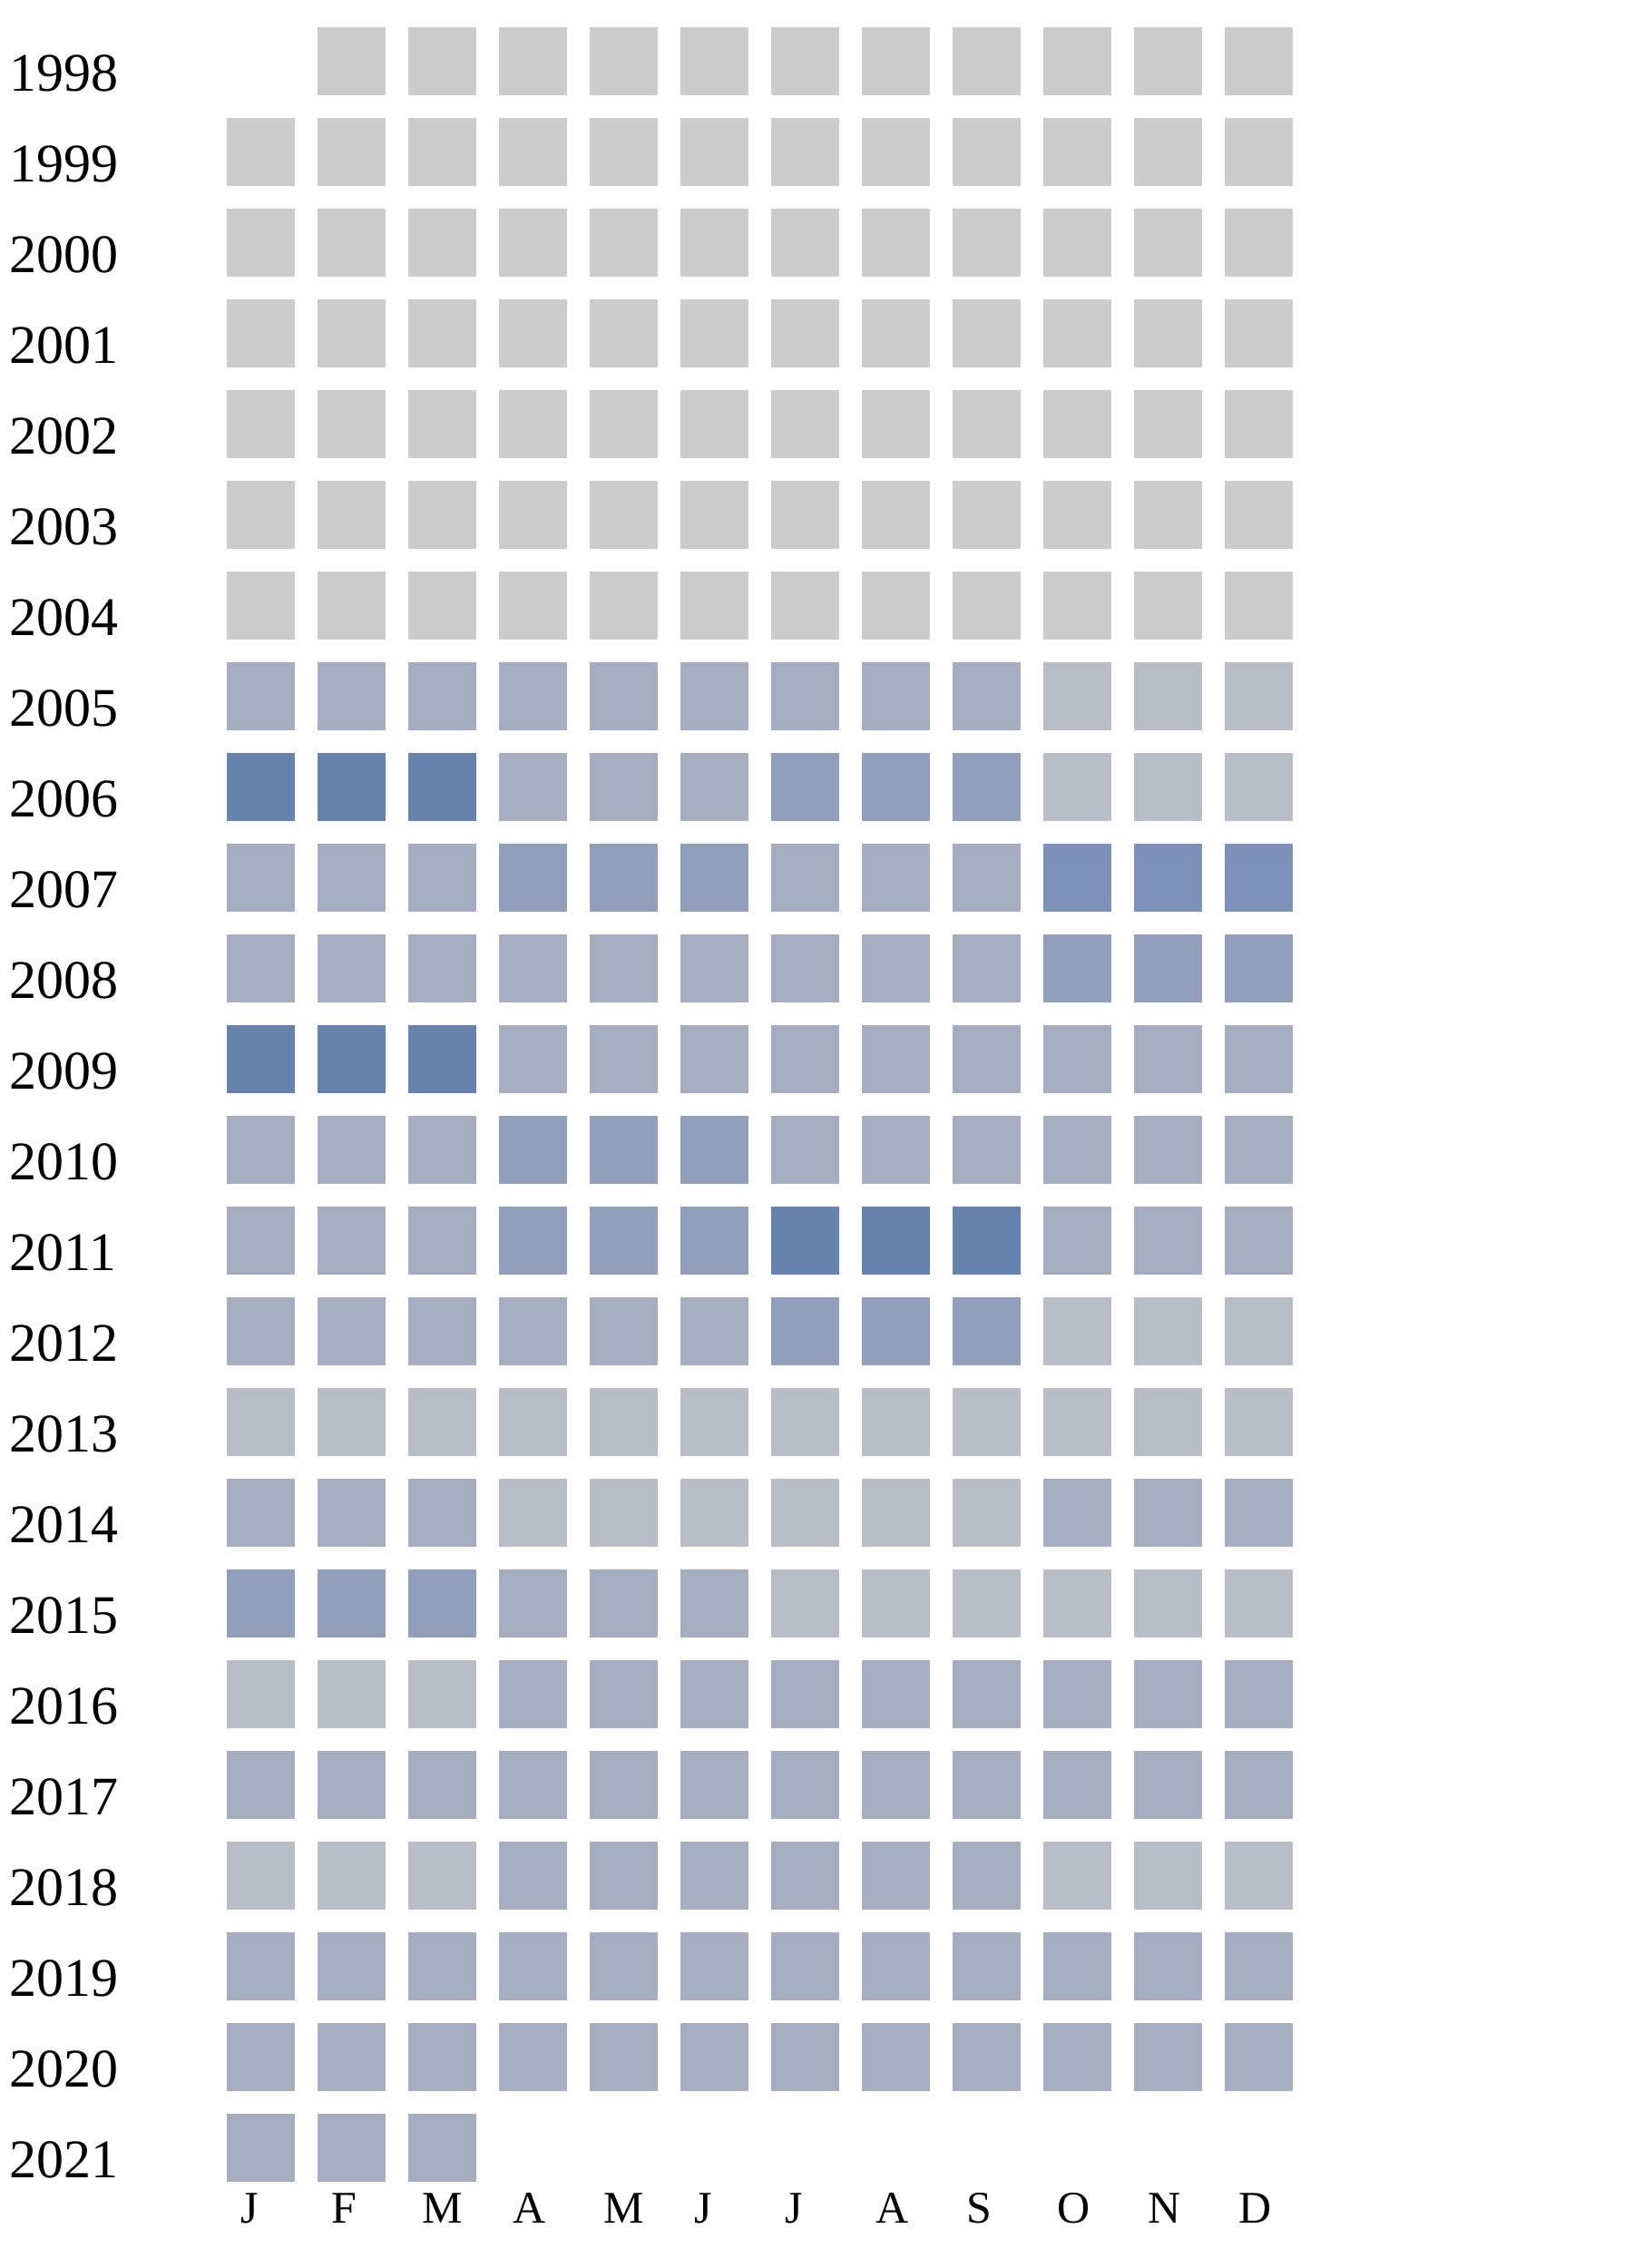
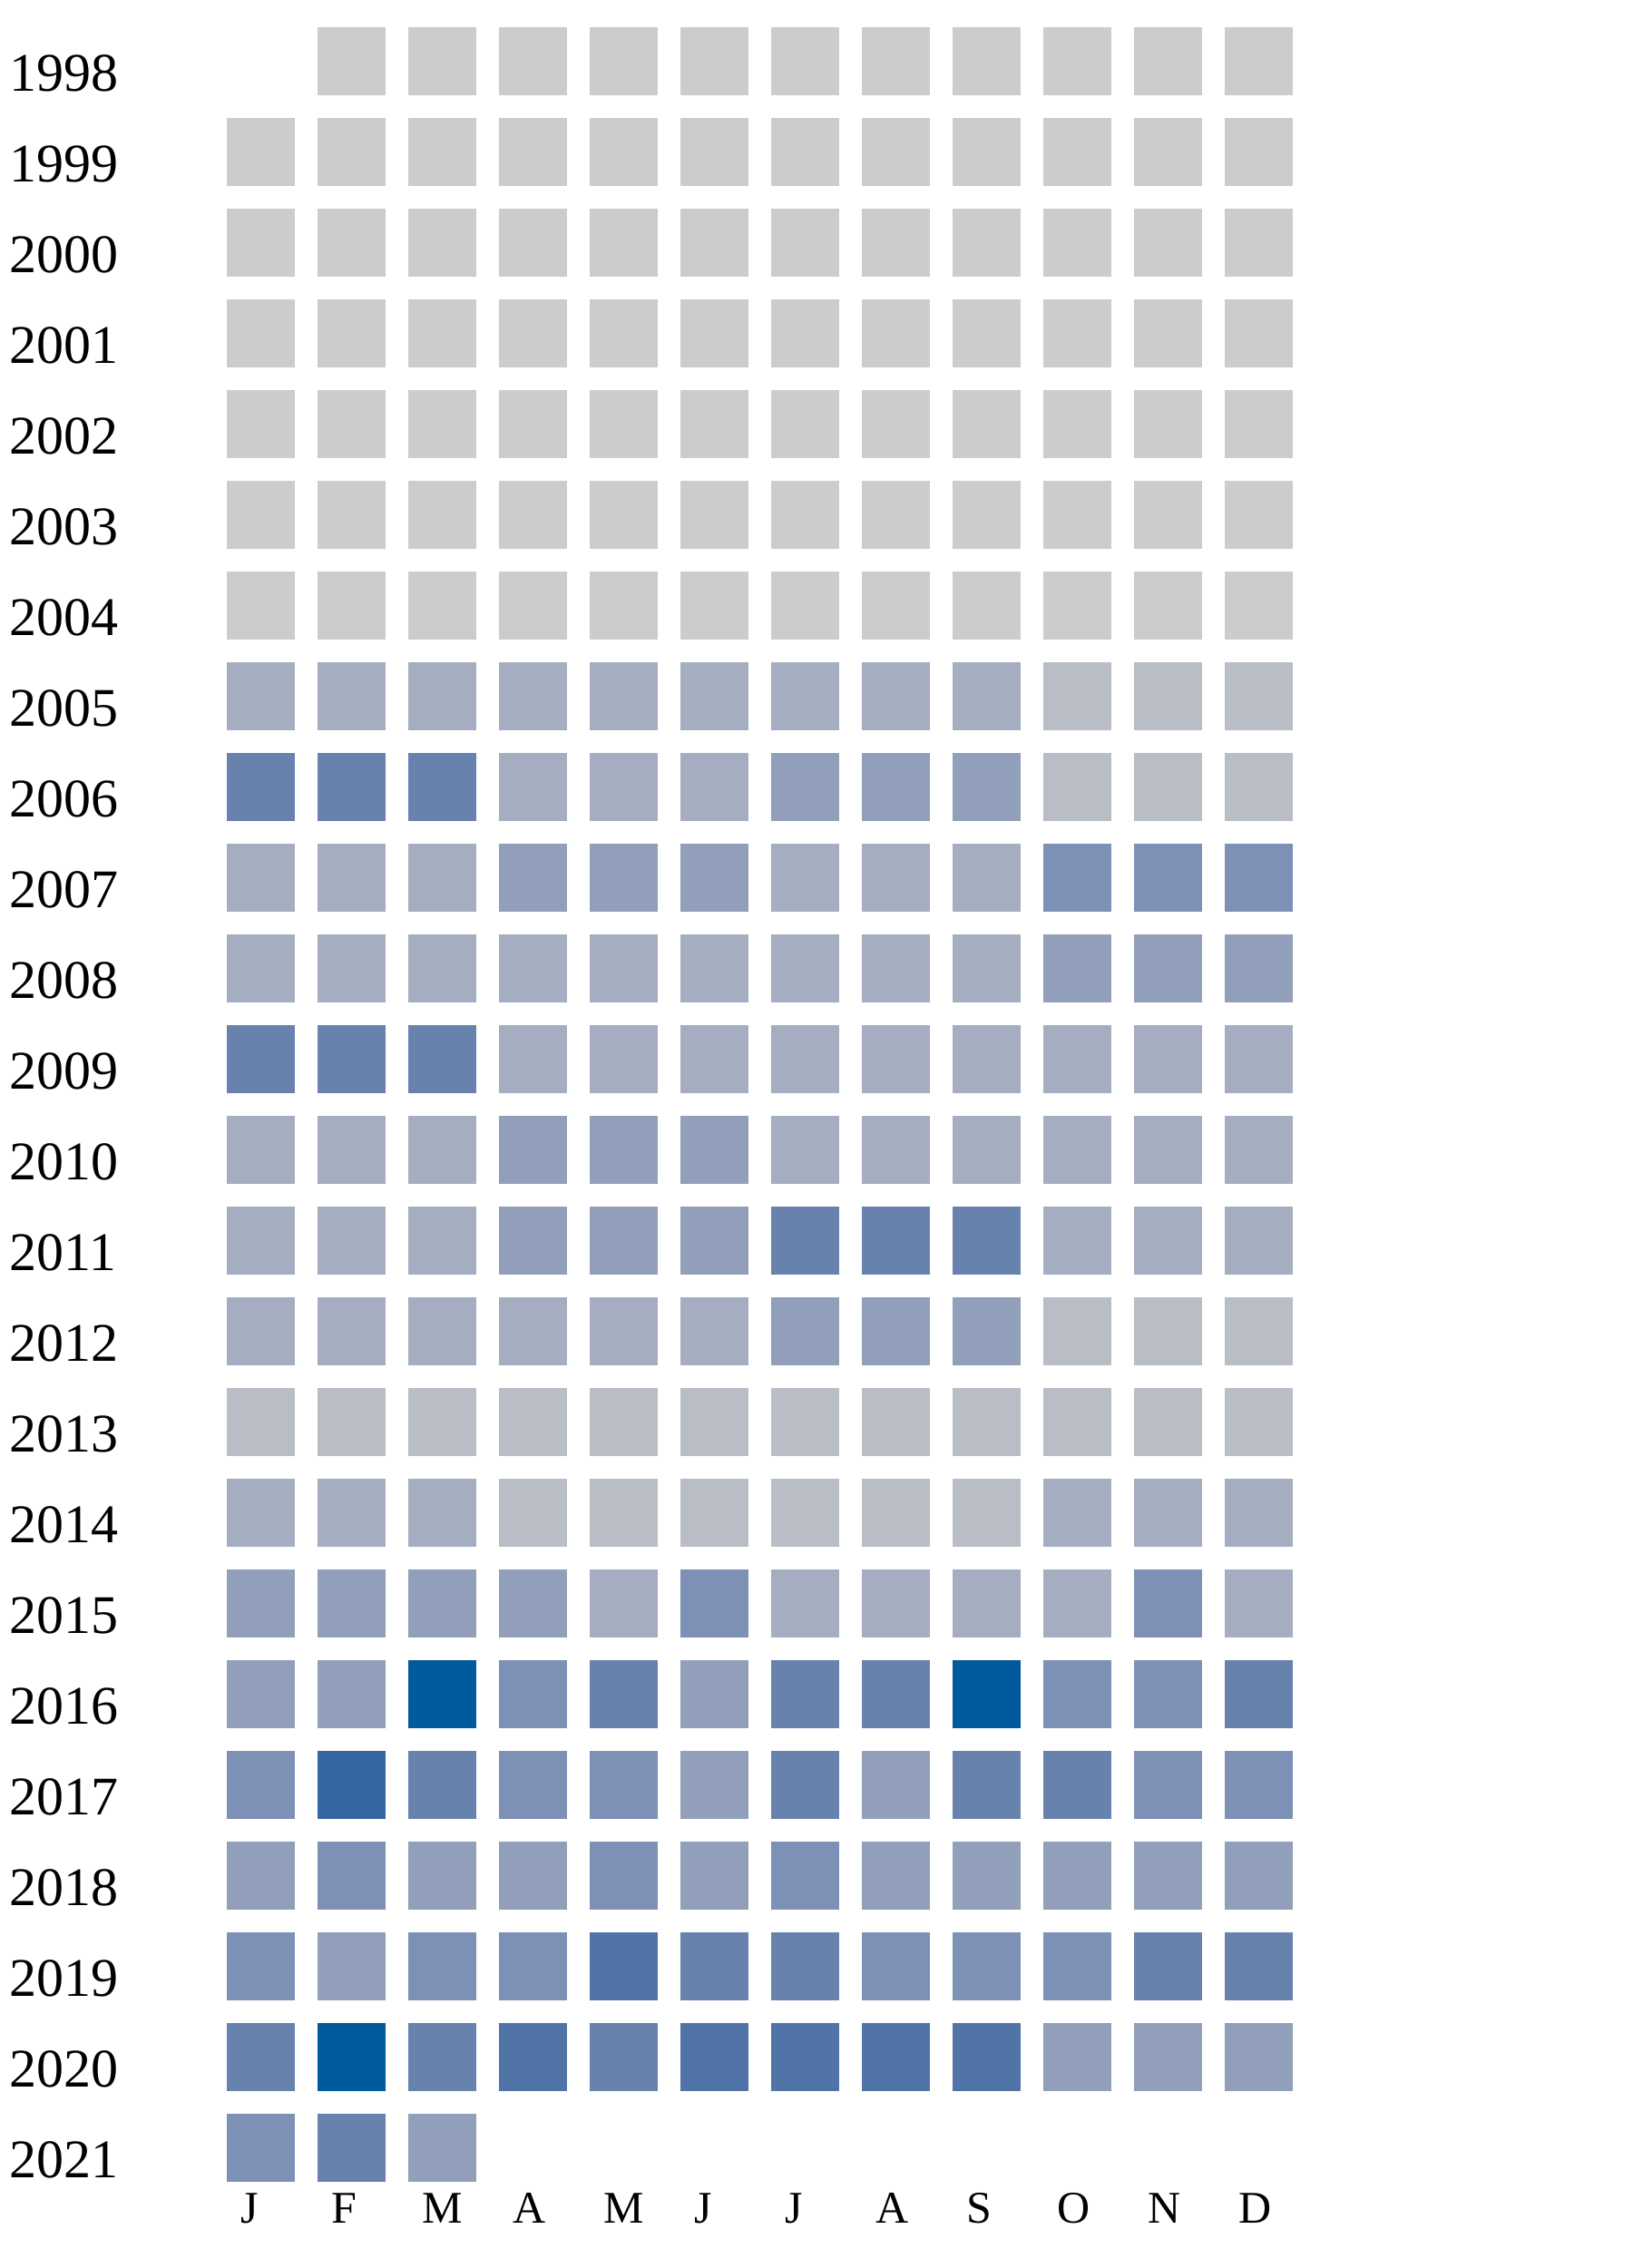
<svg xmlns="http://www.w3.org/2000/svg" width="360" height="500">
  <g transform="translate(0 0)">
    <text x="2" y="20">1998</text>
    <rect x="70" y="6" width="15" height="15" fill="#cccccc" />
    <rect x="90" y="6" width="15" height="15" fill="#cccccc" />
    <rect x="110" y="6" width="15" height="15" fill="#cccccc" />
    <rect x="130" y="6" width="15" height="15" fill="#cccccc" />
    <rect x="150" y="6" width="15" height="15" fill="#cccccc" />
    <rect x="170" y="6" width="15" height="15" fill="#cccccc" />
    <rect x="190" y="6" width="15" height="15" fill="#cccccc" />
    <rect x="210" y="6" width="15" height="15" fill="#cccccc" />
    <rect x="230" y="6" width="15" height="15" fill="#cccccc" />
    <rect x="250" y="6" width="15" height="15" fill="#cccccc" />
    <rect x="270" y="6" width="15" height="15" fill="#cccccc" />
  </g>
  <g transform="translate(0 20)">
    <text x="2" y="20">1999</text>
    <rect x="50" y="6" width="15" height="15" fill="#cccccc" />
    <rect x="70" y="6" width="15" height="15" fill="#cccccc" />
    <rect x="90" y="6" width="15" height="15" fill="#cccccc" />
    <rect x="110" y="6" width="15" height="15" fill="#cccccc" />
    <rect x="130" y="6" width="15" height="15" fill="#cccccc" />
    <rect x="150" y="6" width="15" height="15" fill="#cccccc" />
    <rect x="170" y="6" width="15" height="15" fill="#cccccc" />
    <rect x="190" y="6" width="15" height="15" fill="#cccccc" />
    <rect x="210" y="6" width="15" height="15" fill="#cccccc" />
    <rect x="230" y="6" width="15" height="15" fill="#cccccc" />
    <rect x="250" y="6" width="15" height="15" fill="#cccccc" />
    <rect x="270" y="6" width="15" height="15" fill="#cccccc" />
  </g>
  <g transform="translate(0 40)">
    <text x="2" y="20">2000</text>
    <rect x="50" y="6" width="15" height="15" fill="#cccccc" />
    <rect x="70" y="6" width="15" height="15" fill="#cccccc" />
    <rect x="90" y="6" width="15" height="15" fill="#cccccc" />
    <rect x="110" y="6" width="15" height="15" fill="#cccccc" />
    <rect x="130" y="6" width="15" height="15" fill="#cccccc" />
    <rect x="150" y="6" width="15" height="15" fill="#cccccc" />
    <rect x="170" y="6" width="15" height="15" fill="#cccccc" />
    <rect x="190" y="6" width="15" height="15" fill="#cccccc" />
    <rect x="210" y="6" width="15" height="15" fill="#cccccc" />
    <rect x="230" y="6" width="15" height="15" fill="#cccccc" />
    <rect x="250" y="6" width="15" height="15" fill="#cccccc" />
    <rect x="270" y="6" width="15" height="15" fill="#cccccc" />
  </g>
  <g transform="translate(0 60)">
    <text x="2" y="20">2001</text>
    <rect x="50" y="6" width="15" height="15" fill="#cccccc" />
    <rect x="70" y="6" width="15" height="15" fill="#cccccc" />
    <rect x="90" y="6" width="15" height="15" fill="#cccccc" />
    <rect x="110" y="6" width="15" height="15" fill="#cccccc" />
    <rect x="130" y="6" width="15" height="15" fill="#cccccc" />
    <rect x="150" y="6" width="15" height="15" fill="#cccccc" />
    <rect x="170" y="6" width="15" height="15" fill="#cccccc" />
    <rect x="190" y="6" width="15" height="15" fill="#cccccc" />
    <rect x="210" y="6" width="15" height="15" fill="#cccccc" />
    <rect x="230" y="6" width="15" height="15" fill="#cccccc" />
    <rect x="250" y="6" width="15" height="15" fill="#cccccc" />
    <rect x="270" y="6" width="15" height="15" fill="#cccccc" />
  </g>
  <g transform="translate(0 80)">
    <text x="2" y="20">2002</text>
    <rect x="50" y="6" width="15" height="15" fill="#cccccc" />
    <rect x="70" y="6" width="15" height="15" fill="#cccccc" />
    <rect x="90" y="6" width="15" height="15" fill="#cccccc" />
    <rect x="110" y="6" width="15" height="15" fill="#cccccc" />
    <rect x="130" y="6" width="15" height="15" fill="#cccccc" />
    <rect x="150" y="6" width="15" height="15" fill="#cccccc" />
    <rect x="170" y="6" width="15" height="15" fill="#cccccc" />
    <rect x="190" y="6" width="15" height="15" fill="#cccccc" />
    <rect x="210" y="6" width="15" height="15" fill="#cccccc" />
    <rect x="230" y="6" width="15" height="15" fill="#cccccc" />
    <rect x="250" y="6" width="15" height="15" fill="#cccccc" />
    <rect x="270" y="6" width="15" height="15" fill="#cccccc" />
  </g>
  <g transform="translate(0 100)">
    <text x="2" y="20">2003</text>
    <rect x="50" y="6" width="15" height="15" fill="#cccccc" />
    <rect x="70" y="6" width="15" height="15" fill="#cccccc" />
    <rect x="90" y="6" width="15" height="15" fill="#cccccc" />
    <rect x="110" y="6" width="15" height="15" fill="#cccccc" />
    <rect x="130" y="6" width="15" height="15" fill="#cccccc" />
    <rect x="150" y="6" width="15" height="15" fill="#cccccc" />
    <rect x="170" y="6" width="15" height="15" fill="#cccccc" />
    <rect x="190" y="6" width="15" height="15" fill="#cccccc" />
    <rect x="210" y="6" width="15" height="15" fill="#cccccc" />
    <rect x="230" y="6" width="15" height="15" fill="#cccccc" />
    <rect x="250" y="6" width="15" height="15" fill="#cccccc" />
    <rect x="270" y="6" width="15" height="15" fill="#cccccc" />
  </g>
  <g transform="translate(0 120)">
    <text x="2" y="20">2004</text>
    <rect x="50" y="6" width="15" height="15" fill="#cccccc" />
    <rect x="70" y="6" width="15" height="15" fill="#cccccc" />
    <rect x="90" y="6" width="15" height="15" fill="#cccccc" />
    <rect x="110" y="6" width="15" height="15" fill="#cccccc" />
    <rect x="130" y="6" width="15" height="15" fill="#cccccc" />
    <rect x="150" y="6" width="15" height="15" fill="#cccccc" />
    <rect x="170" y="6" width="15" height="15" fill="#cccccc" />
    <rect x="190" y="6" width="15" height="15" fill="#cccccc" />
    <rect x="210" y="6" width="15" height="15" fill="#cccccc" />
    <rect x="230" y="6" width="15" height="15" fill="#cccccc" />
    <rect x="250" y="6" width="15" height="15" fill="#cccccc" />
    <rect x="270" y="6" width="15" height="15" fill="#cccccc" />
  </g>
  <g transform="translate(0 140)">
    <text x="2" y="20">2005</text>
    <rect x="50" y="6" width="15" height="15" fill="#a5aec0" />
    <rect x="70" y="6" width="15" height="15" fill="#a5aec0" />
    <rect x="90" y="6" width="15" height="15" fill="#a5aec0" />
    <rect x="110" y="6" width="15" height="15" fill="#a5aec0" />
    <rect x="130" y="6" width="15" height="15" fill="#a5aec0" />
    <rect x="150" y="6" width="15" height="15" fill="#a5aec0" />
    <rect x="170" y="6" width="15" height="15" fill="#a5aec0" />
    <rect x="190" y="6" width="15" height="15" fill="#a5aec0" />
    <rect x="210" y="6" width="15" height="15" fill="#a5aec0" />
    <rect x="230" y="6" width="15" height="15" fill="#b9bdc6" />
    <rect x="250" y="6" width="15" height="15" fill="#b9bdc6" />
    <rect x="270" y="6" width="15" height="15" fill="#b9bdc6" />
  </g>
  <g transform="translate(0 160)">
    <text x="2" y="20">2006</text>
    <rect x="50" y="6" width="15" height="15" fill="#6882ae" />
    <rect x="70" y="6" width="15" height="15" fill="#6882ae" />
    <rect x="90" y="6" width="15" height="15" fill="#6882ae" />
    <rect x="110" y="6" width="15" height="15" fill="#a5aec0" />
    <rect x="130" y="6" width="15" height="15" fill="#a5aec0" />
    <rect x="150" y="6" width="15" height="15" fill="#a5aec0" />
    <rect x="170" y="6" width="15" height="15" fill="#919fba" />
    <rect x="190" y="6" width="15" height="15" fill="#919fba" />
    <rect x="210" y="6" width="15" height="15" fill="#919fba" />
    <rect x="230" y="6" width="15" height="15" fill="#b9bdc6" />
    <rect x="250" y="6" width="15" height="15" fill="#b9bdc6" />
    <rect x="270" y="6" width="15" height="15" fill="#b9bdc6" />
  </g>
  <g transform="translate(0 180)">
    <text x="2" y="20">2007</text>
    <rect x="50" y="6" width="15" height="15" fill="#a5aec0" />
    <rect x="70" y="6" width="15" height="15" fill="#a5aec0" />
    <rect x="90" y="6" width="15" height="15" fill="#a5aec0" />
    <rect x="110" y="6" width="15" height="15" fill="#919fba" />
    <rect x="130" y="6" width="15" height="15" fill="#919fba" />
    <rect x="150" y="6" width="15" height="15" fill="#919fba" />
    <rect x="170" y="6" width="15" height="15" fill="#a5aec0" />
    <rect x="190" y="6" width="15" height="15" fill="#a5aec0" />
    <rect x="210" y="6" width="15" height="15" fill="#a5aec0" />
    <rect x="230" y="6" width="15" height="15" fill="#7d90b5" />
    <rect x="250" y="6" width="15" height="15" fill="#7d90b5" />
    <rect x="270" y="6" width="15" height="15" fill="#7d90b5" />
  </g>
  <g transform="translate(0 200)">
    <text x="2" y="20">2008</text>
    <rect x="50" y="6" width="15" height="15" fill="#a5aec0" />
    <rect x="70" y="6" width="15" height="15" fill="#a5aec0" />
    <rect x="90" y="6" width="15" height="15" fill="#a5aec0" />
    <rect x="110" y="6" width="15" height="15" fill="#a5aec0" />
    <rect x="130" y="6" width="15" height="15" fill="#a5aec0" />
    <rect x="150" y="6" width="15" height="15" fill="#a5aec0" />
    <rect x="170" y="6" width="15" height="15" fill="#a5aec0" />
    <rect x="190" y="6" width="15" height="15" fill="#a5aec0" />
    <rect x="210" y="6" width="15" height="15" fill="#a5aec0" />
    <rect x="230" y="6" width="15" height="15" fill="#919fba" />
    <rect x="250" y="6" width="15" height="15" fill="#919fba" />
    <rect x="270" y="6" width="15" height="15" fill="#919fba" />
  </g>
  <g transform="translate(0 220)">
    <text x="2" y="20">2009</text>
    <rect x="50" y="6" width="15" height="15" fill="#6882ae" />
    <rect x="70" y="6" width="15" height="15" fill="#6882ae" />
    <rect x="90" y="6" width="15" height="15" fill="#6882ae" />
    <rect x="110" y="6" width="15" height="15" fill="#a5aec0" />
    <rect x="130" y="6" width="15" height="15" fill="#a5aec0" />
    <rect x="150" y="6" width="15" height="15" fill="#a5aec0" />
    <rect x="170" y="6" width="15" height="15" fill="#a5aec0" />
    <rect x="190" y="6" width="15" height="15" fill="#a5aec0" />
    <rect x="210" y="6" width="15" height="15" fill="#a5aec0" />
    <rect x="230" y="6" width="15" height="15" fill="#a5aec0" />
    <rect x="250" y="6" width="15" height="15" fill="#a5aec0" />
    <rect x="270" y="6" width="15" height="15" fill="#a5aec0" />
  </g>
  <g transform="translate(0 240)">
    <text x="2" y="20">2010</text>
    <rect x="50" y="6" width="15" height="15" fill="#a5aec0" />
    <rect x="70" y="6" width="15" height="15" fill="#a5aec0" />
    <rect x="90" y="6" width="15" height="15" fill="#a5aec0" />
    <rect x="110" y="6" width="15" height="15" fill="#919fba" />
    <rect x="130" y="6" width="15" height="15" fill="#919fba" />
    <rect x="150" y="6" width="15" height="15" fill="#919fba" />
    <rect x="170" y="6" width="15" height="15" fill="#a5aec0" />
    <rect x="190" y="6" width="15" height="15" fill="#a5aec0" />
    <rect x="210" y="6" width="15" height="15" fill="#a5aec0" />
    <rect x="230" y="6" width="15" height="15" fill="#a5aec0" />
    <rect x="250" y="6" width="15" height="15" fill="#a5aec0" />
    <rect x="270" y="6" width="15" height="15" fill="#a5aec0" />
  </g>
  <g transform="translate(0 260)">
    <text x="2" y="20">2011</text>
    <rect x="50" y="6" width="15" height="15" fill="#a5aec0" />
    <rect x="70" y="6" width="15" height="15" fill="#a5aec0" />
    <rect x="90" y="6" width="15" height="15" fill="#a5aec0" />
    <rect x="110" y="6" width="15" height="15" fill="#919fba" />
    <rect x="130" y="6" width="15" height="15" fill="#919fba" />
    <rect x="150" y="6" width="15" height="15" fill="#919fba" />
    <rect x="170" y="6" width="15" height="15" fill="#6882ae" />
    <rect x="190" y="6" width="15" height="15" fill="#6882ae" />
    <rect x="210" y="6" width="15" height="15" fill="#6882ae" />
    <rect x="230" y="6" width="15" height="15" fill="#a5aec0" />
    <rect x="250" y="6" width="15" height="15" fill="#a5aec0" />
    <rect x="270" y="6" width="15" height="15" fill="#a5aec0" />
  </g>
  <g transform="translate(0 280)">
    <text x="2" y="20">2012</text>
    <rect x="50" y="6" width="15" height="15" fill="#a5aec0" />
    <rect x="70" y="6" width="15" height="15" fill="#a5aec0" />
    <rect x="90" y="6" width="15" height="15" fill="#a5aec0" />
    <rect x="110" y="6" width="15" height="15" fill="#a5aec0" />
    <rect x="130" y="6" width="15" height="15" fill="#a5aec0" />
    <rect x="150" y="6" width="15" height="15" fill="#a5aec0" />
    <rect x="170" y="6" width="15" height="15" fill="#919fba" />
    <rect x="190" y="6" width="15" height="15" fill="#919fba" />
    <rect x="210" y="6" width="15" height="15" fill="#919fba" />
    <rect x="230" y="6" width="15" height="15" fill="#b9bdc6" />
    <rect x="250" y="6" width="15" height="15" fill="#b9bdc6" />
    <rect x="270" y="6" width="15" height="15" fill="#b9bdc6" />
  </g>
  <g transform="translate(0 300)">
    <text x="2" y="20">2013</text>
    <rect x="50" y="6" width="15" height="15" fill="#b9bdc6" />
    <rect x="70" y="6" width="15" height="15" fill="#b9bdc6" />
    <rect x="90" y="6" width="15" height="15" fill="#b9bdc6" />
    <rect x="110" y="6" width="15" height="15" fill="#b9bdc6" />
    <rect x="130" y="6" width="15" height="15" fill="#b9bdc6" />
    <rect x="150" y="6" width="15" height="15" fill="#b9bdc6" />
    <rect x="170" y="6" width="15" height="15" fill="#b9bdc6" />
    <rect x="190" y="6" width="15" height="15" fill="#b9bdc6" />
    <rect x="210" y="6" width="15" height="15" fill="#b9bdc6" />
    <rect x="230" y="6" width="15" height="15" fill="#b9bdc6" />
    <rect x="250" y="6" width="15" height="15" fill="#b9bdc6" />
    <rect x="270" y="6" width="15" height="15" fill="#b9bdc6" />
  </g>
  <g transform="translate(0 320)">
    <text x="2" y="20">2014</text>
    <rect x="50" y="6" width="15" height="15" fill="#a5aec0" />
    <rect x="70" y="6" width="15" height="15" fill="#a5aec0" />
    <rect x="90" y="6" width="15" height="15" fill="#a5aec0" />
    <rect x="110" y="6" width="15" height="15" fill="#b9bdc6" />
    <rect x="130" y="6" width="15" height="15" fill="#b9bdc6" />
    <rect x="150" y="6" width="15" height="15" fill="#b9bdc6" />
    <rect x="170" y="6" width="15" height="15" fill="#b9bdc6" />
    <rect x="190" y="6" width="15" height="15" fill="#b9bdc6" />
    <rect x="210" y="6" width="15" height="15" fill="#b9bdc6" />
    <rect x="230" y="6" width="15" height="15" fill="#a5aec0" />
    <rect x="250" y="6" width="15" height="15" fill="#a5aec0" />
    <rect x="270" y="6" width="15" height="15" fill="#a5aec0" />
  </g>
  <g transform="translate(0 340)">
    <text x="2" y="20">2015</text>
    <rect x="50" y="6" width="15" height="15" fill="#919fba" />
    <rect x="70" y="6" width="15" height="15" fill="#919fba" />
    <rect x="90" y="6" width="15" height="15" fill="#919fba" />
-     <rect x="110" y="6" width="15" height="15" fill="#a5aec0" />
-     <rect x="130" y="6" width="15" height="15" fill="#a5aec0" />
-     <rect x="150" y="6" width="15" height="15" fill="#a5aec0" />
-     <rect x="170" y="6" width="15" height="15" fill="#b9bdc6" />
-     <rect x="190" y="6" width="15" height="15" fill="#b9bdc6" />
-     <rect x="210" y="6" width="15" height="15" fill="#b9bdc6" />
-     <rect x="230" y="6" width="15" height="15" fill="#b9bdc6" />
-     <rect x="250" y="6" width="15" height="15" fill="#b9bdc6" />
-     <rect x="270" y="6" width="15" height="15" fill="#b9bdc6" />
+     <rect x="110" y="6" width="15" height="15" fill="#919fba" />
+     <rect x="130" y="6" width="15" height="15" fill="#a5aec0" />
+     <rect x="150" y="6" width="15" height="15" fill="#7d90b5" />
+     <rect x="170" y="6" width="15" height="15" fill="#a5aec0" />
+     <rect x="190" y="6" width="15" height="15" fill="#a5aec0" />
+     <rect x="210" y="6" width="15" height="15" fill="#a5aec0" />
+     <rect x="230" y="6" width="15" height="15" fill="#a5aec0" />
+     <rect x="250" y="6" width="15" height="15" fill="#7d90b5" />
+     <rect x="270" y="6" width="15" height="15" fill="#a5aec0" />
  </g>
  <g transform="translate(0 360)">
    <text x="2" y="20">2016</text>
-     <rect x="50" y="6" width="15" height="15" fill="#b9bdc6" />
-     <rect x="70" y="6" width="15" height="15" fill="#b9bdc6" />
-     <rect x="90" y="6" width="15" height="15" fill="#b9bdc6" />
-     <rect x="110" y="6" width="15" height="15" fill="#a5aec0" />
-     <rect x="130" y="6" width="15" height="15" fill="#a5aec0" />
-     <rect x="150" y="6" width="15" height="15" fill="#a5aec0" />
-     <rect x="170" y="6" width="15" height="15" fill="#a5aec0" />
-     <rect x="190" y="6" width="15" height="15" fill="#a5aec0" />
-     <rect x="210" y="6" width="15" height="15" fill="#a5aec0" />
-     <rect x="230" y="6" width="15" height="15" fill="#a5aec0" />
-     <rect x="250" y="6" width="15" height="15" fill="#a5aec0" />
-     <rect x="270" y="6" width="15" height="15" fill="#a5aec0" />
+     <rect x="50" y="6" width="15" height="15" fill="#919fba" />
+     <rect x="70" y="6" width="15" height="15" fill="#919fba" />
+     <rect x="90" y="6" width="15" height="15" fill="#005a9c" />
+     <rect x="110" y="6" width="15" height="15" fill="#7d90b5" />
+     <rect x="130" y="6" width="15" height="15" fill="#6882ae" />
+     <rect x="150" y="6" width="15" height="15" fill="#919fba" />
+     <rect x="170" y="6" width="15" height="15" fill="#6882ae" />
+     <rect x="190" y="6" width="15" height="15" fill="#6882ae" />
+     <rect x="210" y="6" width="15" height="15" fill="#005a9c" />
+     <rect x="230" y="6" width="15" height="15" fill="#7d90b5" />
+     <rect x="250" y="6" width="15" height="15" fill="#7d90b5" />
+     <rect x="270" y="6" width="15" height="15" fill="#6882ae" />
  </g>
  <g transform="translate(0 380)">
    <text x="2" y="20">2017</text>
-     <rect x="50" y="6" width="15" height="15" fill="#a5aec0" />
-     <rect x="70" y="6" width="15" height="15" fill="#a5aec0" />
-     <rect x="90" y="6" width="15" height="15" fill="#a5aec0" />
-     <rect x="110" y="6" width="15" height="15" fill="#a5aec0" />
-     <rect x="130" y="6" width="15" height="15" fill="#a5aec0" />
-     <rect x="150" y="6" width="15" height="15" fill="#a5aec0" />
-     <rect x="170" y="6" width="15" height="15" fill="#a5aec0" />
-     <rect x="190" y="6" width="15" height="15" fill="#a5aec0" />
-     <rect x="210" y="6" width="15" height="15" fill="#a5aec0" />
-     <rect x="230" y="6" width="15" height="15" fill="#a5aec0" />
-     <rect x="250" y="6" width="15" height="15" fill="#a5aec0" />
-     <rect x="270" y="6" width="15" height="15" fill="#a5aec0" />
+     <rect x="50" y="6" width="15" height="15" fill="#7d90b5" />
+     <rect x="70" y="6" width="15" height="15" fill="#3667a2" />
+     <rect x="90" y="6" width="15" height="15" fill="#6882ae" />
+     <rect x="110" y="6" width="15" height="15" fill="#7d90b5" />
+     <rect x="130" y="6" width="15" height="15" fill="#7d90b5" />
+     <rect x="150" y="6" width="15" height="15" fill="#919fba" />
+     <rect x="170" y="6" width="15" height="15" fill="#6882ae" />
+     <rect x="190" y="6" width="15" height="15" fill="#919fba" />
+     <rect x="210" y="6" width="15" height="15" fill="#6882ae" />
+     <rect x="230" y="6" width="15" height="15" fill="#6882ae" />
+     <rect x="250" y="6" width="15" height="15" fill="#7d90b5" />
+     <rect x="270" y="6" width="15" height="15" fill="#7d90b5" />
  </g>
  <g transform="translate(0 400)">
    <text x="2" y="20">2018</text>
-     <rect x="50" y="6" width="15" height="15" fill="#b9bdc6" />
-     <rect x="70" y="6" width="15" height="15" fill="#b9bdc6" />
-     <rect x="90" y="6" width="15" height="15" fill="#b9bdc6" />
-     <rect x="110" y="6" width="15" height="15" fill="#a5aec0" />
-     <rect x="130" y="6" width="15" height="15" fill="#a5aec0" />
-     <rect x="150" y="6" width="15" height="15" fill="#a5aec0" />
-     <rect x="170" y="6" width="15" height="15" fill="#a5aec0" />
-     <rect x="190" y="6" width="15" height="15" fill="#a5aec0" />
-     <rect x="210" y="6" width="15" height="15" fill="#a5aec0" />
-     <rect x="230" y="6" width="15" height="15" fill="#b9bdc6" />
-     <rect x="250" y="6" width="15" height="15" fill="#b9bdc6" />
-     <rect x="270" y="6" width="15" height="15" fill="#b9bdc6" />
+     <rect x="50" y="6" width="15" height="15" fill="#919fba" />
+     <rect x="70" y="6" width="15" height="15" fill="#7d90b5" />
+     <rect x="90" y="6" width="15" height="15" fill="#919fba" />
+     <rect x="110" y="6" width="15" height="15" fill="#919fba" />
+     <rect x="130" y="6" width="15" height="15" fill="#7d90b5" />
+     <rect x="150" y="6" width="15" height="15" fill="#919fba" />
+     <rect x="170" y="6" width="15" height="15" fill="#7d90b5" />
+     <rect x="190" y="6" width="15" height="15" fill="#919fba" />
+     <rect x="210" y="6" width="15" height="15" fill="#919fba" />
+     <rect x="230" y="6" width="15" height="15" fill="#919fba" />
+     <rect x="250" y="6" width="15" height="15" fill="#919fba" />
+     <rect x="270" y="6" width="15" height="15" fill="#919fba" />
  </g>
  <g transform="translate(0 420)">
    <text x="2" y="20">2019</text>
-     <rect x="50" y="6" width="15" height="15" fill="#a5aec0" />
-     <rect x="70" y="6" width="15" height="15" fill="#a5aec0" />
-     <rect x="90" y="6" width="15" height="15" fill="#a5aec0" />
-     <rect x="110" y="6" width="15" height="15" fill="#a5aec0" />
-     <rect x="130" y="6" width="15" height="15" fill="#a5aec0" />
-     <rect x="150" y="6" width="15" height="15" fill="#a5aec0" />
-     <rect x="170" y="6" width="15" height="15" fill="#a5aec0" />
-     <rect x="190" y="6" width="15" height="15" fill="#a5aec0" />
-     <rect x="210" y="6" width="15" height="15" fill="#a5aec0" />
-     <rect x="230" y="6" width="15" height="15" fill="#a5aec0" />
-     <rect x="250" y="6" width="15" height="15" fill="#a5aec0" />
-     <rect x="270" y="6" width="15" height="15" fill="#a5aec0" />
+     <rect x="50" y="6" width="15" height="15" fill="#7d90b5" />
+     <rect x="70" y="6" width="15" height="15" fill="#919fba" />
+     <rect x="90" y="6" width="15" height="15" fill="#7d90b5" />
+     <rect x="110" y="6" width="15" height="15" fill="#7d90b5" />
+     <rect x="130" y="6" width="15" height="15" fill="#5174a8" />
+     <rect x="150" y="6" width="15" height="15" fill="#6882ae" />
+     <rect x="170" y="6" width="15" height="15" fill="#6882ae" />
+     <rect x="190" y="6" width="15" height="15" fill="#7d90b5" />
+     <rect x="210" y="6" width="15" height="15" fill="#7d90b5" />
+     <rect x="230" y="6" width="15" height="15" fill="#7d90b5" />
+     <rect x="250" y="6" width="15" height="15" fill="#6882ae" />
+     <rect x="270" y="6" width="15" height="15" fill="#6882ae" />
  </g>
  <g transform="translate(0 440)">
    <text x="2" y="20">2020</text>
-     <rect x="50" y="6" width="15" height="15" fill="#a5aec0" />
-     <rect x="70" y="6" width="15" height="15" fill="#a5aec0" />
-     <rect x="90" y="6" width="15" height="15" fill="#a5aec0" />
-     <rect x="110" y="6" width="15" height="15" fill="#a5aec0" />
-     <rect x="130" y="6" width="15" height="15" fill="#a5aec0" />
-     <rect x="150" y="6" width="15" height="15" fill="#a5aec0" />
-     <rect x="170" y="6" width="15" height="15" fill="#a5aec0" />
-     <rect x="190" y="6" width="15" height="15" fill="#a5aec0" />
-     <rect x="210" y="6" width="15" height="15" fill="#a5aec0" />
-     <rect x="230" y="6" width="15" height="15" fill="#a5aec0" />
-     <rect x="250" y="6" width="15" height="15" fill="#a5aec0" />
-     <rect x="270" y="6" width="15" height="15" fill="#a5aec0" />
+     <rect x="50" y="6" width="15" height="15" fill="#6882ae" />
+     <rect x="70" y="6" width="15" height="15" fill="#005a9c" />
+     <rect x="90" y="6" width="15" height="15" fill="#6882ae" />
+     <rect x="110" y="6" width="15" height="15" fill="#5174a8" />
+     <rect x="130" y="6" width="15" height="15" fill="#6882ae" />
+     <rect x="150" y="6" width="15" height="15" fill="#5174a8" />
+     <rect x="170" y="6" width="15" height="15" fill="#5174a8" />
+     <rect x="190" y="6" width="15" height="15" fill="#5174a8" />
+     <rect x="210" y="6" width="15" height="15" fill="#5174a8" />
+     <rect x="230" y="6" width="15" height="15" fill="#919fba" />
+     <rect x="250" y="6" width="15" height="15" fill="#919fba" />
+     <rect x="270" y="6" width="15" height="15" fill="#919fba" />
  </g>
  <g transform="translate(0 460)">
    <text x="2" y="20">2021</text>
-     <rect x="50" y="6" width="15" height="15" fill="#a5aec0" />
-     <rect x="70" y="6" width="15" height="15" fill="#a5aec0" />
-     <rect x="90" y="6" width="15" height="15" fill="#a5aec0" />
+     <rect x="50" y="6" width="15" height="15" fill="#7d90b5" />
+     <rect x="70" y="6" width="15" height="15" fill="#6882ae" />
+     <rect x="90" y="6" width="15" height="15" fill="#919fba" />
  </g>
  <text style="font-size: 10px; text-align: center" x="53" y="490">J</text>
  <text style="font-size: 10px; text-align: center" x="73" y="490">F</text>
  <text style="font-size: 10px; text-align: center" x="93" y="490">M</text>
  <text style="font-size: 10px; text-align: center" x="113" y="490">A</text>
  <text style="font-size: 10px; text-align: center" x="133" y="490">M</text>
  <text style="font-size: 10px; text-align: center" x="153" y="490">J</text>
  <text style="font-size: 10px; text-align: center" x="173" y="490">J</text>
  <text style="font-size: 10px; text-align: center" x="193" y="490">A</text>
  <text style="font-size: 10px; text-align: center" x="213" y="490">S</text>
  <text style="font-size: 10px; text-align: center" x="233" y="490">O</text>
  <text style="font-size: 10px; text-align: center" x="253" y="490">N</text>
  <text style="font-size: 10px; text-align: center" x="273" y="490">D</text>
  <text style="font-size: 10px;" x="155" y="509">Less</text>
  <rect fill="#b9bdc6" width="10" height="10" x="180" y="500" />
  <rect fill="#919fba" width="10" height="10" x="195" y="500" />
  <rect fill="#6882ae" width="10" height="10" x="210" y="500" />
  <rect fill="#005a9c" width="10" height="10" x="225" y="500" />
  <text x="240" y="509" style="font-size: 10px;">More</text>
</svg>
